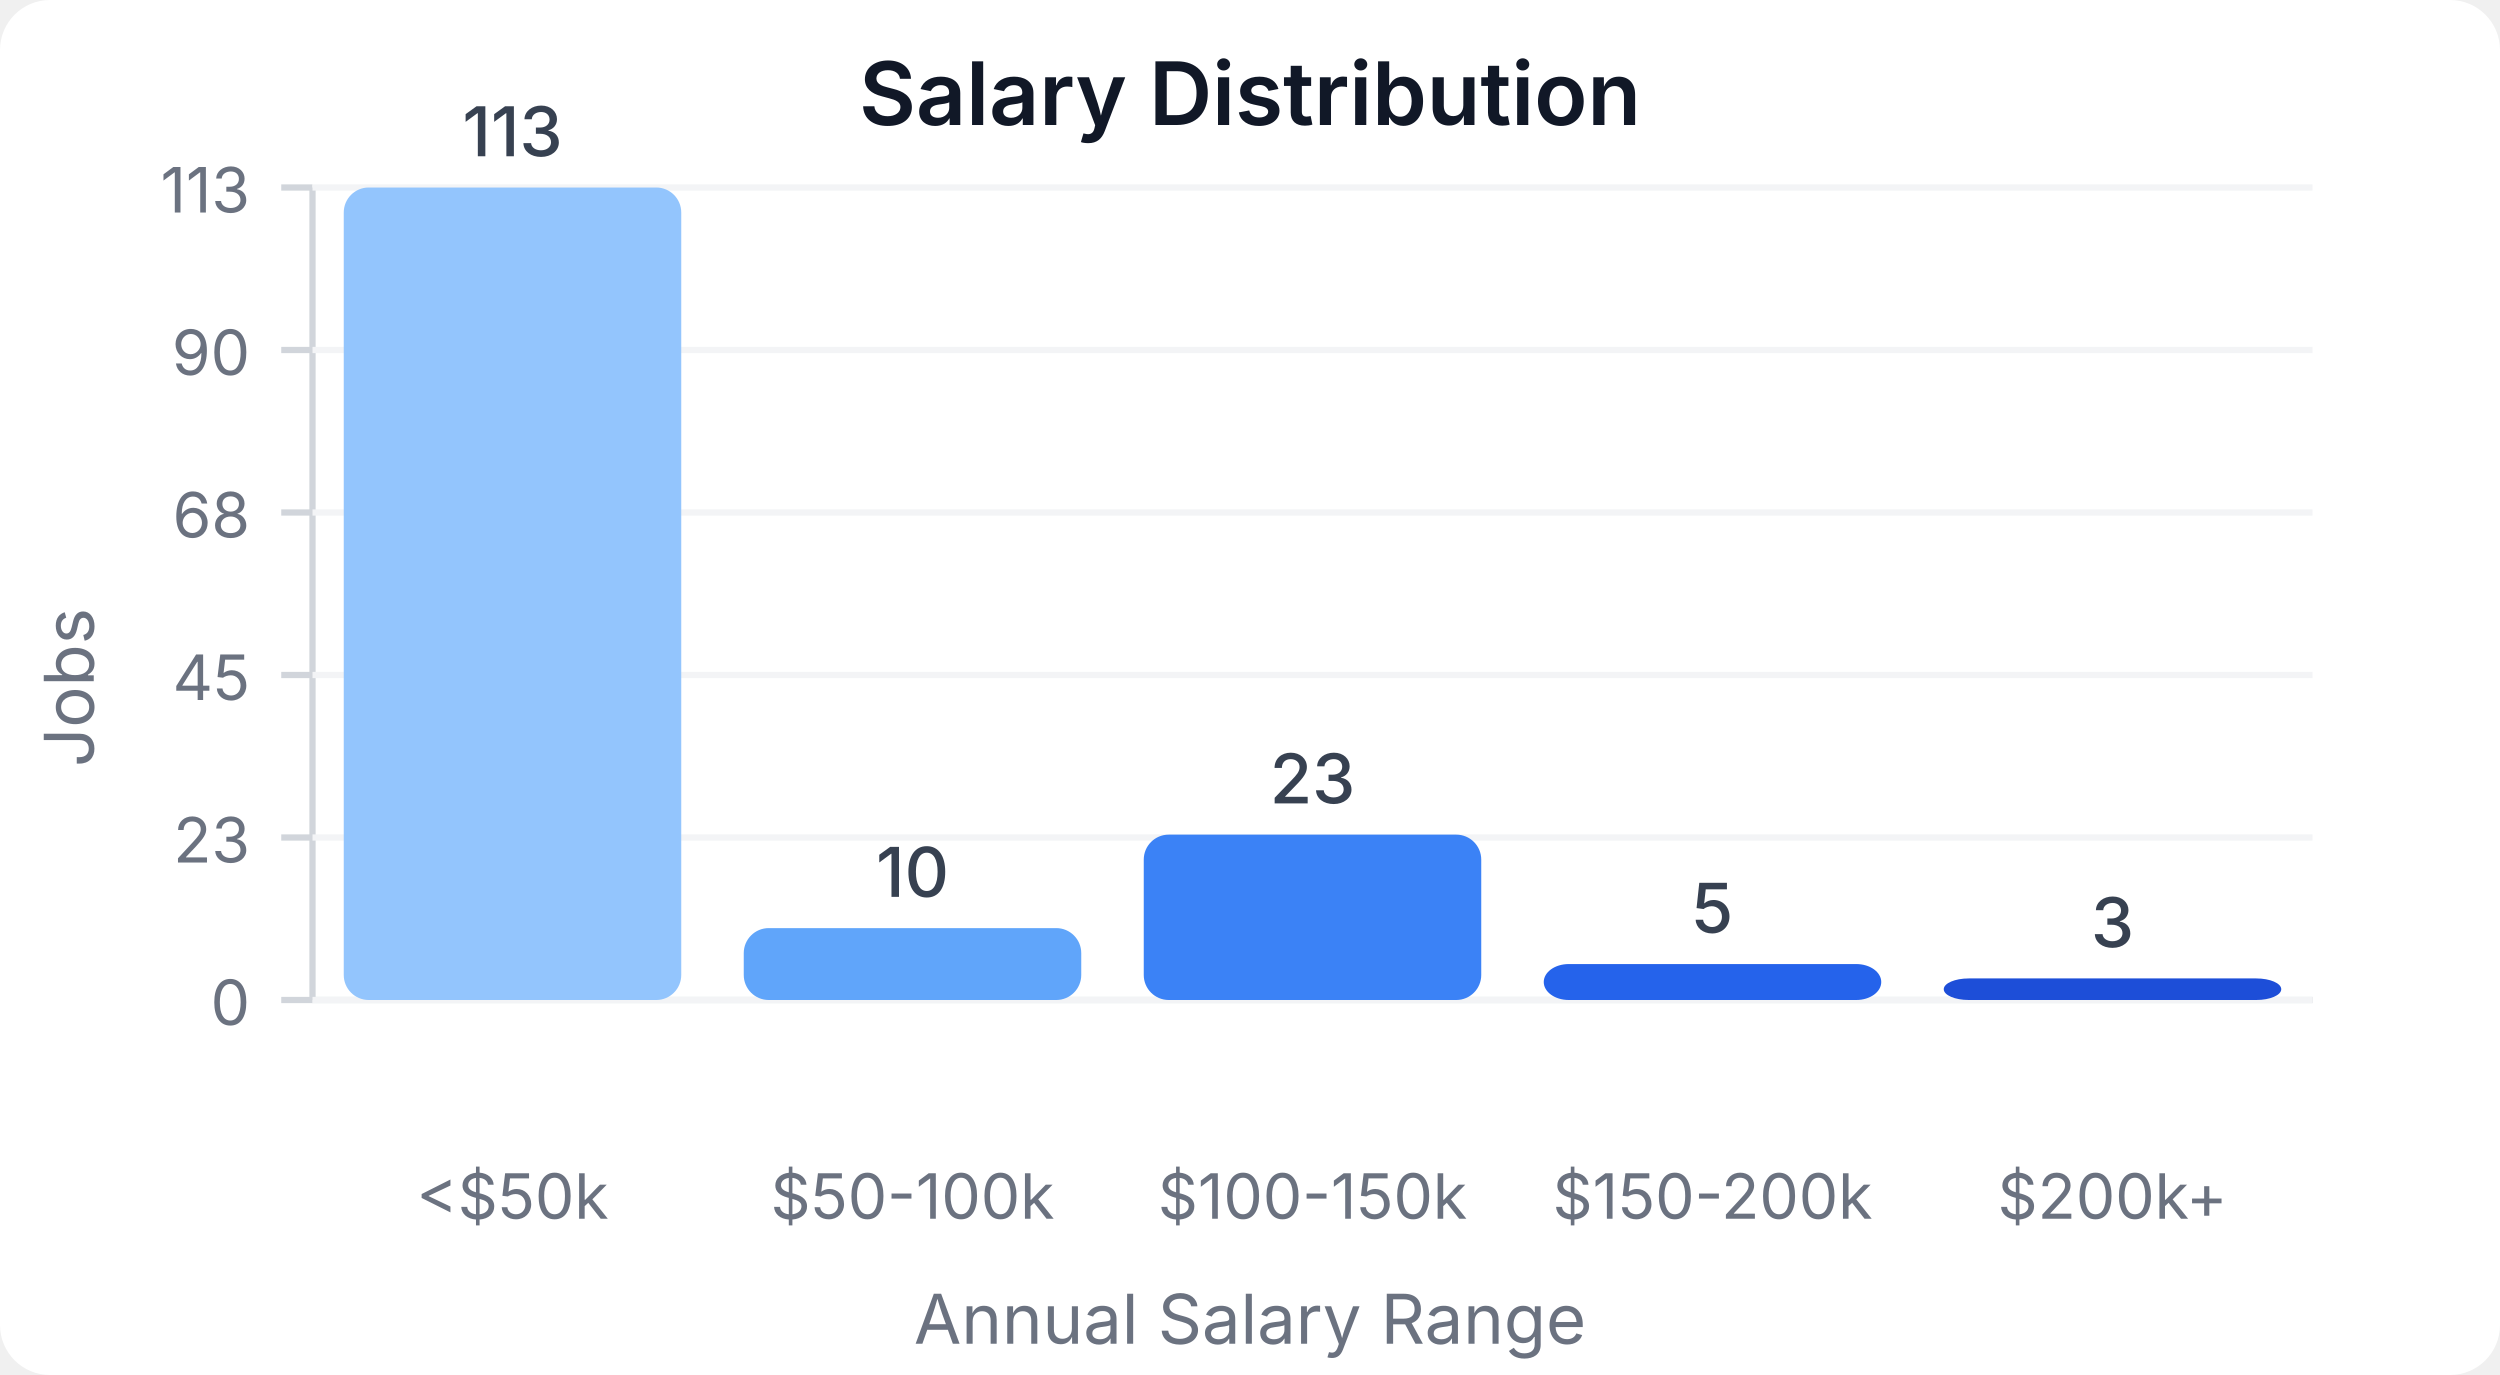
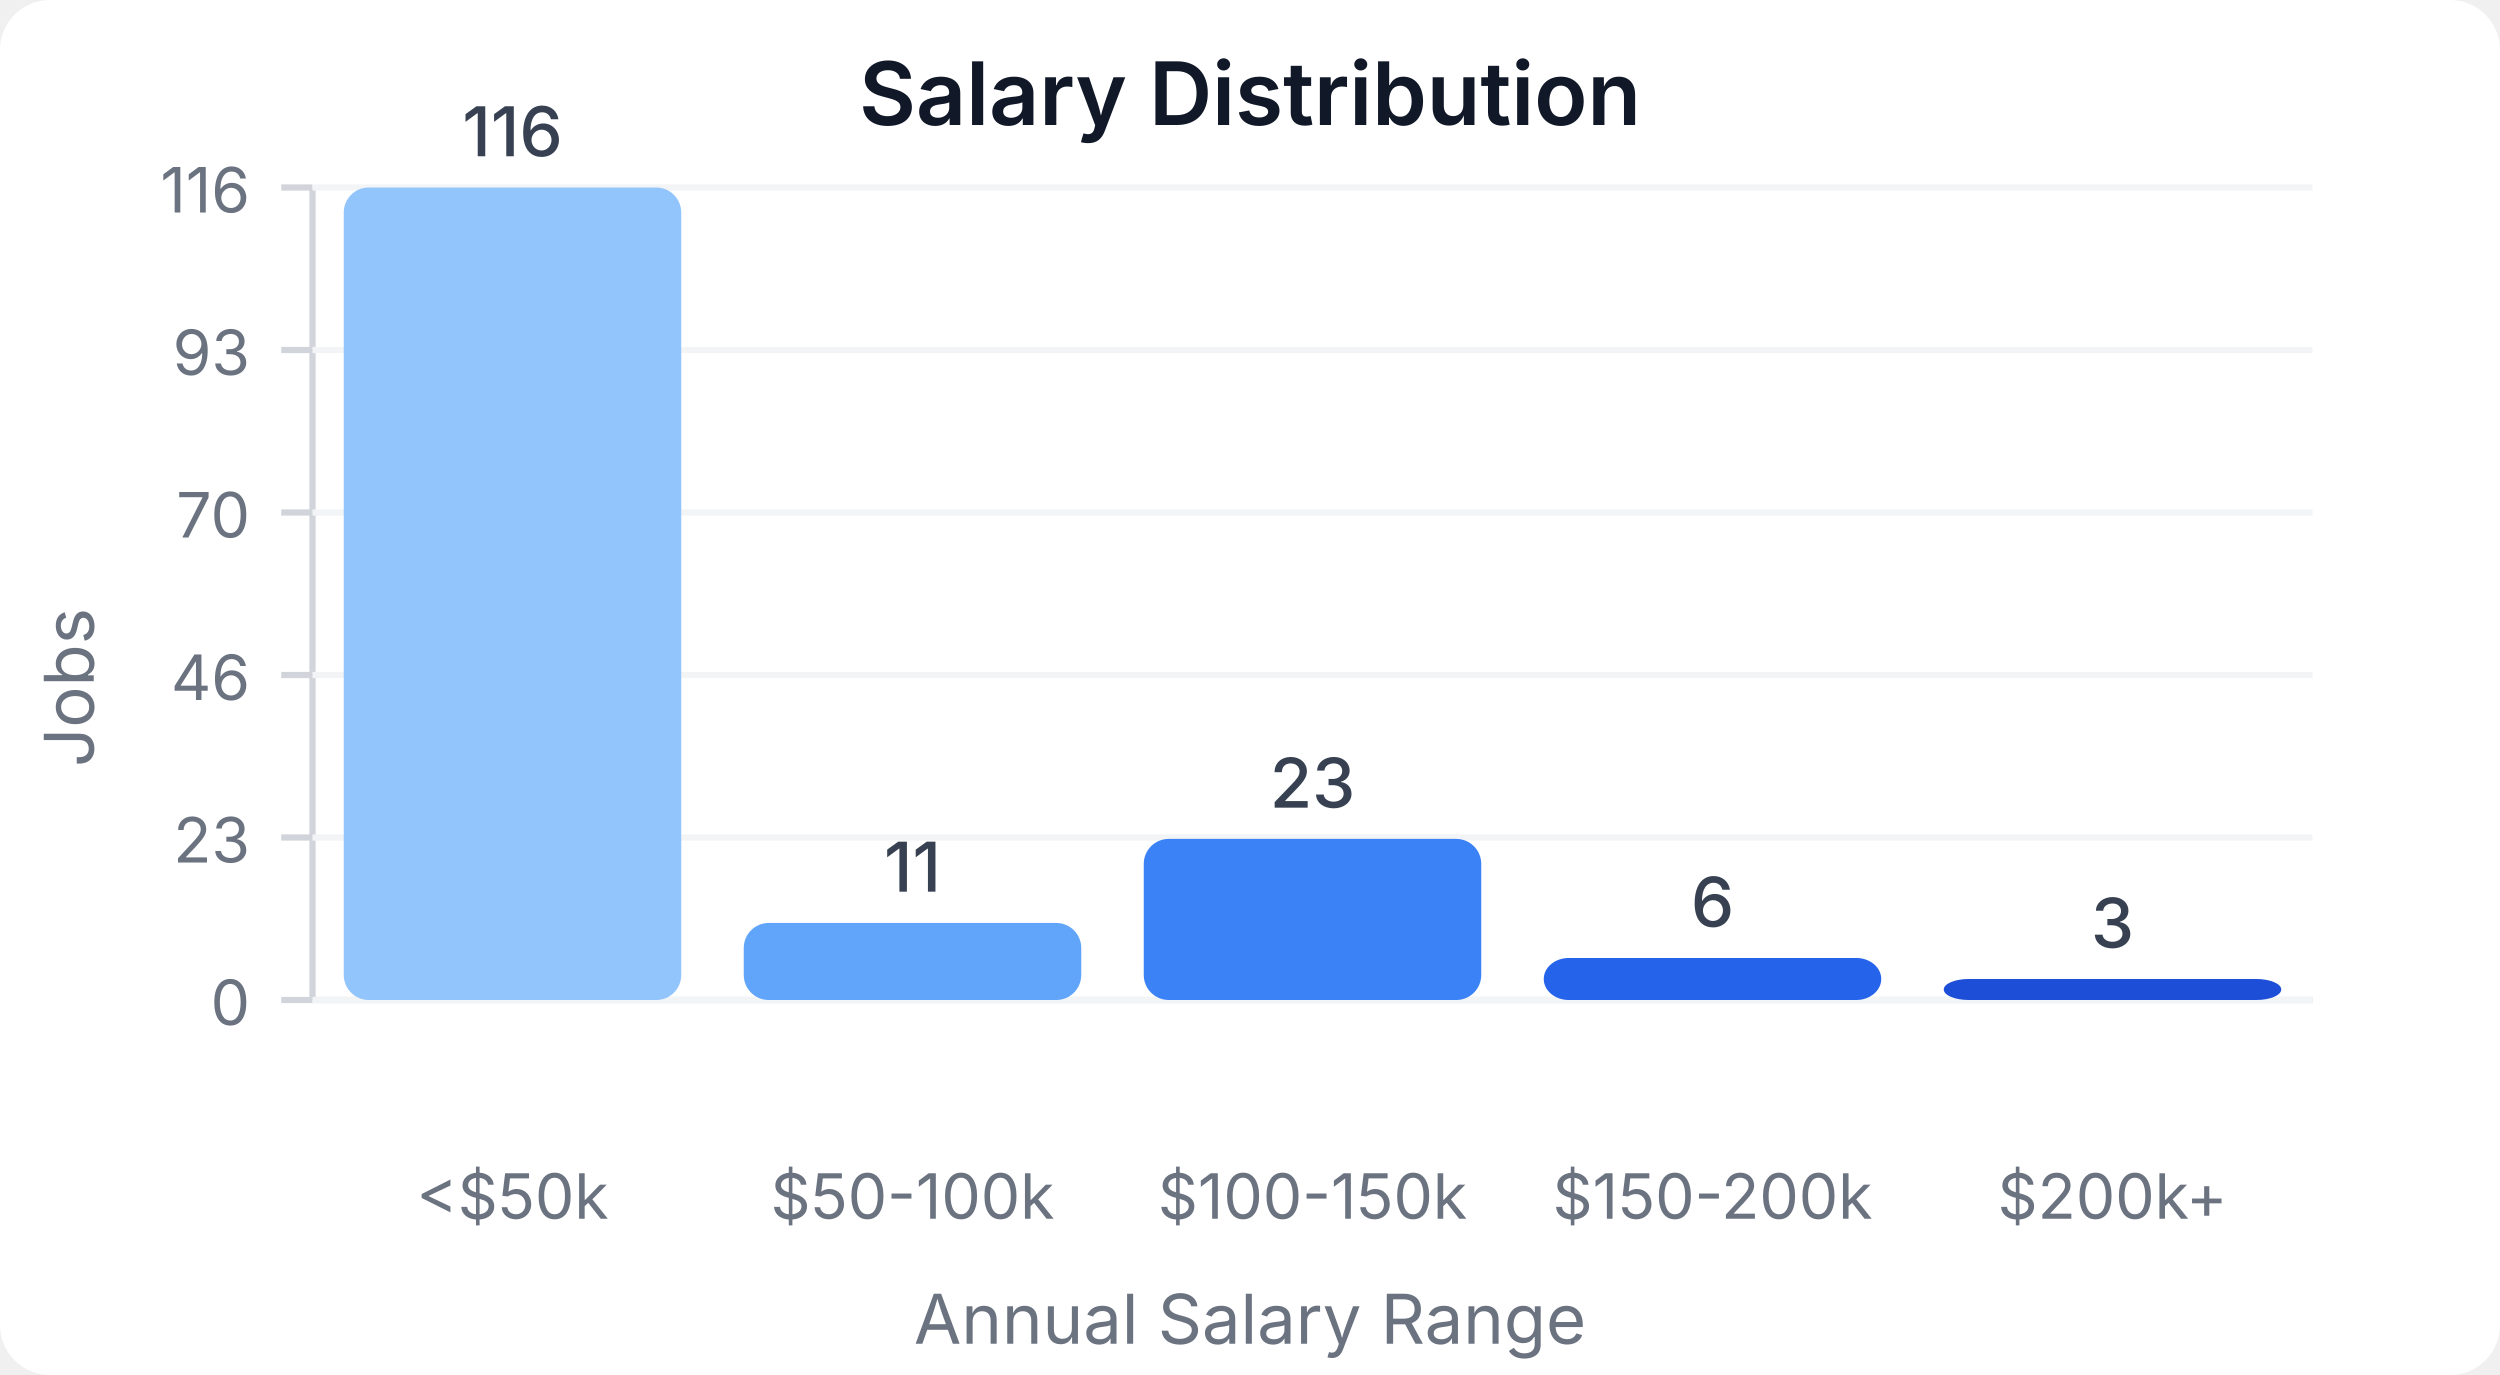
<svg xmlns="http://www.w3.org/2000/svg" width="400" height="220" viewBox="0 0 400 220">
  <style>
    text { font-family: system-ui, -apple-system, sans-serif; }
  </style>
  <rect width="400" height="220" fill="#ffffff" rx="8" />
  <text x="200" y="20" text-anchor="middle" font-size="14" font-weight="600" fill="#111827">Salary Distribution</text>
  <line x1="50" y1="30" x2="50" y2="160" stroke="#d1d5db" stroke-width="1" />
  <line x1="50" y1="160" x2="370" y2="160" stroke="#d1d5db" stroke-width="1" />
  <line x1="45" y1="160" x2="50" y2="160" stroke="#d1d5db" stroke-width="1" />
  <text x="40" y="164" text-anchor="end" font-size="10" fill="#6b7280">0</text>
  <line x1="50" y1="160" x2="370" y2="160" stroke="#f3f4f6" stroke-width="1" />
  <line x1="45" y1="134" x2="50" y2="134" stroke="#d1d5db" stroke-width="1" />
  <text x="40" y="138" text-anchor="end" font-size="10" fill="#6b7280">23</text>
  <line x1="50" y1="134" x2="370" y2="134" stroke="#f3f4f6" stroke-width="1" />
  <line x1="45" y1="108" x2="50" y2="108" stroke="#d1d5db" stroke-width="1" />
-   <text x="40" y="112" text-anchor="end" font-size="10" fill="#6b7280">45</text>
+   <text x="40" y="112" text-anchor="end" font-size="10" fill="#6b7280">46</text>
  <line x1="50" y1="108" x2="370" y2="108" stroke="#f3f4f6" stroke-width="1" />
  <line x1="45" y1="82" x2="50" y2="82" stroke="#d1d5db" stroke-width="1" />
-   <text x="40" y="86" text-anchor="end" font-size="10" fill="#6b7280">68</text>
+   <text x="40" y="86" text-anchor="end" font-size="10" fill="#6b7280">70</text>
  <line x1="50" y1="82" x2="370" y2="82" stroke="#f3f4f6" stroke-width="1" />
  <line x1="45" y1="56" x2="50" y2="56" stroke="#d1d5db" stroke-width="1" />
-   <text x="40" y="60" text-anchor="end" font-size="10" fill="#6b7280">90</text>
+   <text x="40" y="60" text-anchor="end" font-size="10" fill="#6b7280">93</text>
  <line x1="50" y1="56" x2="370" y2="56" stroke="#f3f4f6" stroke-width="1" />
  <line x1="45" y1="30" x2="50" y2="30" stroke="#d1d5db" stroke-width="1" />
-   <text x="40" y="34" text-anchor="end" font-size="10" fill="#6b7280">113</text>
+   <text x="40" y="34" text-anchor="end" font-size="10" fill="#6b7280">116</text>
  <line x1="50" y1="30" x2="370" y2="30" stroke="#f3f4f6" stroke-width="1" />
  <rect x="55" y="30" width="54" height="130" fill="#93c5fd" rx="4" />
-   <text x="82" y="25" text-anchor="middle" font-size="11" fill="#374151" font-weight="500">113</text>
+   <text x="82" y="25" text-anchor="middle" font-size="11" fill="#374151" font-weight="500">116</text>
  <text x="82" y="195" text-anchor="middle" font-size="10" fill="#6b7280">&lt;$50k</text>
-   <rect x="119" y="148.496" width="54" height="11.504" fill="#60a5fa" rx="4" />
-   <text x="146" y="143.496" text-anchor="middle" font-size="11" fill="#374151" font-weight="500">10</text>
+   <rect x="119" y="147.672" width="54" height="12.328" fill="#60a5fa" rx="4" />
+   <text x="146" y="142.672" text-anchor="middle" font-size="11" fill="#374151" font-weight="500">11</text>
  <text x="146" y="195" text-anchor="middle" font-size="10" fill="#6b7280">$50-100k</text>
-   <rect x="183" y="133.54" width="54" height="26.46" fill="#3b82f6" rx="4" />
-   <text x="210" y="128.54" text-anchor="middle" font-size="11" fill="#374151" font-weight="500">23</text>
+   <rect x="183" y="134.224" width="54" height="25.776" fill="#3b82f6" rx="4" />
+   <text x="210" y="129.224" text-anchor="middle" font-size="11" fill="#374151" font-weight="500">23</text>
  <text x="210" y="195" text-anchor="middle" font-size="10" fill="#6b7280">$100-150k</text>
-   <rect x="247" y="154.248" width="54" height="5.752" fill="#2563eb" rx="4" />
-   <text x="274" y="149.248" text-anchor="middle" font-size="11" fill="#374151" font-weight="500">5</text>
+   <rect x="247" y="153.276" width="54" height="6.724" fill="#2563eb" rx="4" />
+   <text x="274" y="148.276" text-anchor="middle" font-size="11" fill="#374151" font-weight="500">6</text>
  <text x="274" y="195" text-anchor="middle" font-size="10" fill="#6b7280">$150-200k</text>
-   <rect x="311" y="156.549" width="54" height="3.451" fill="#1d4ed8" rx="4" />
-   <text x="338" y="151.549" text-anchor="middle" font-size="11" fill="#374151" font-weight="500">3</text>
+   <rect x="311" y="156.638" width="54" height="3.362" fill="#1d4ed8" rx="4" />
+   <text x="338" y="151.638" text-anchor="middle" font-size="11" fill="#374151" font-weight="500">3</text>
  <text x="338" y="195" text-anchor="middle" font-size="10" fill="#6b7280">$200k+</text>
  <text x="15" y="110" text-anchor="middle" font-size="11" fill="#6b7280" transform="rotate(-90, 15, 110)">Jobs</text>
  <text x="200" y="215" text-anchor="middle" font-size="11" fill="#6b7280">Annual Salary Range</text>
</svg>
